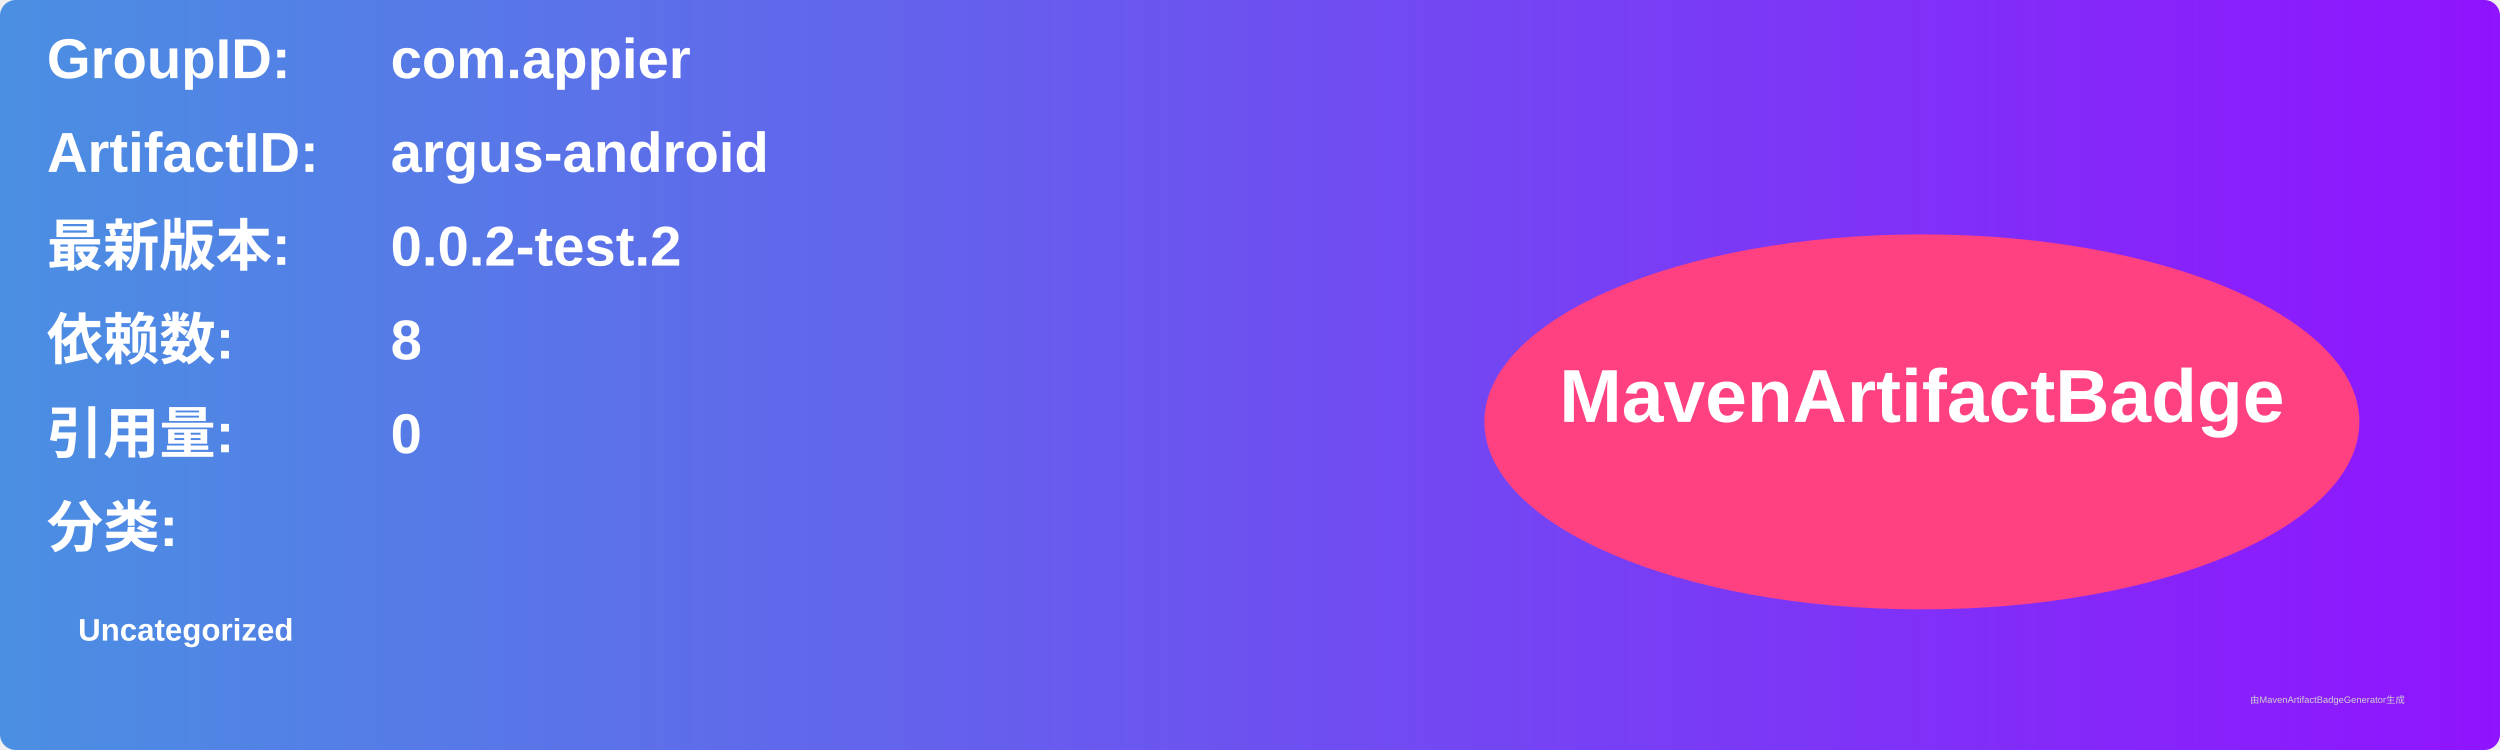
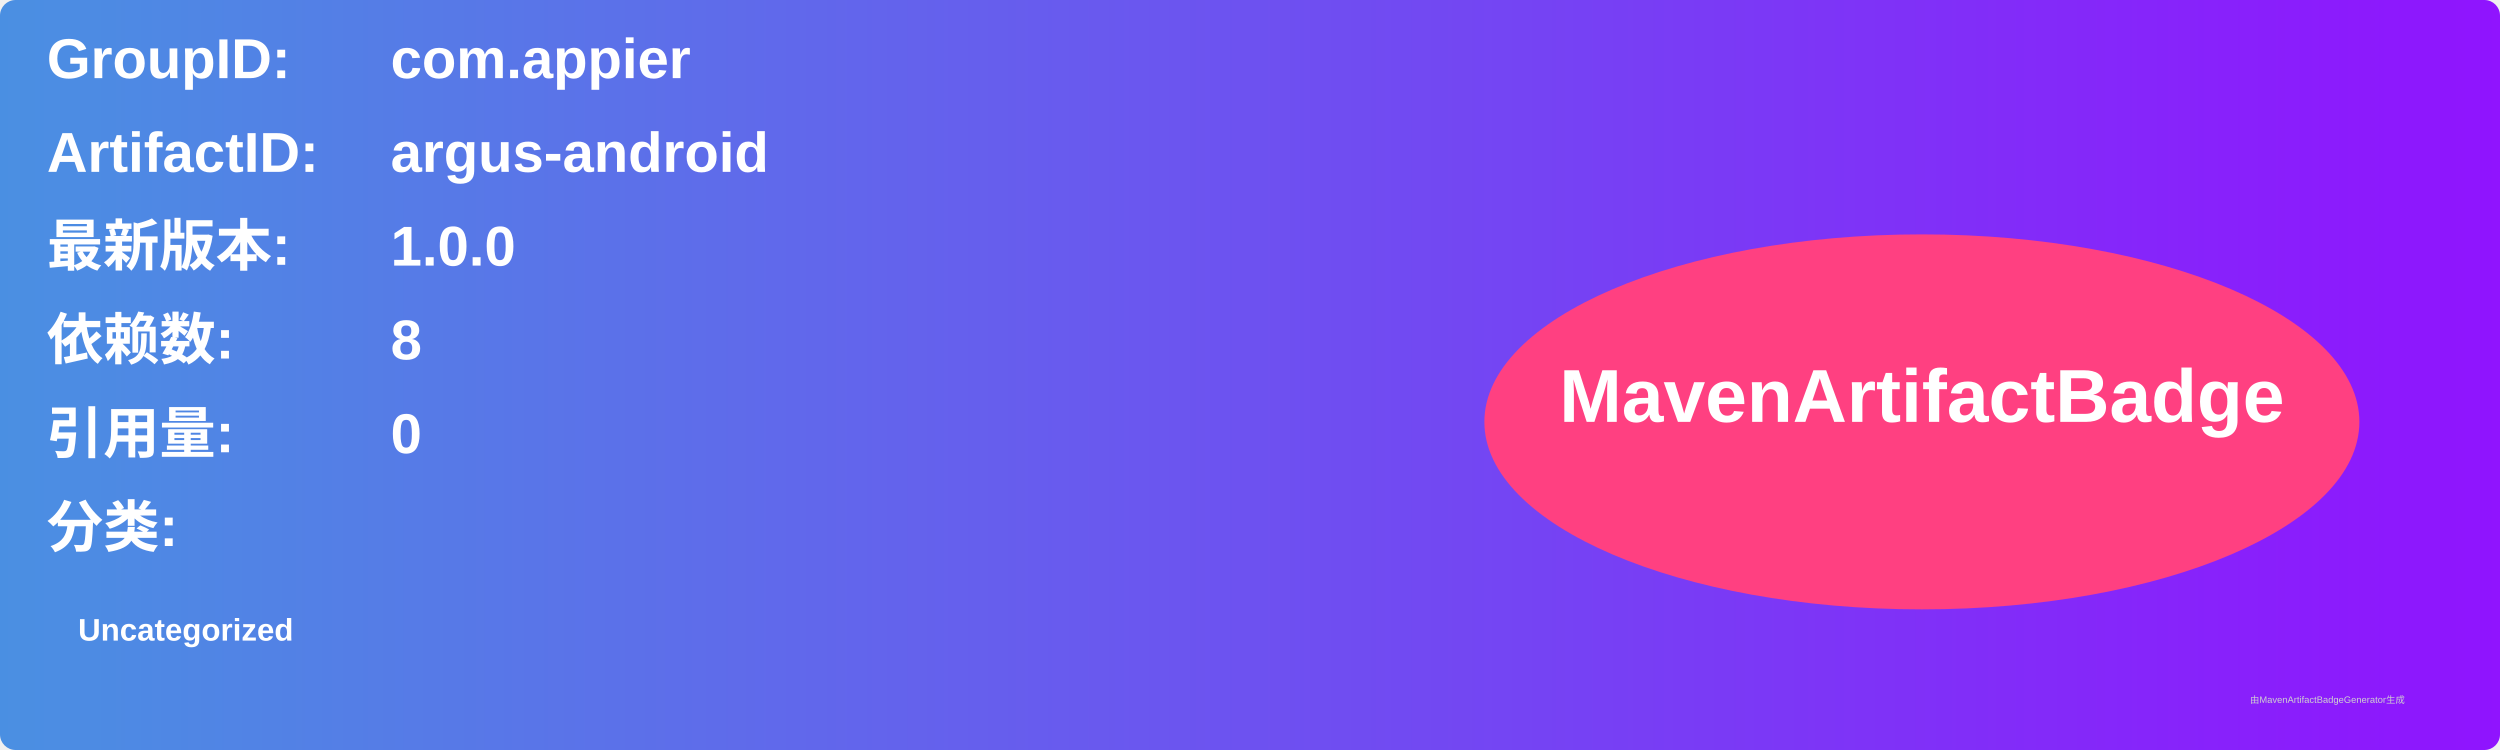
<svg xmlns="http://www.w3.org/2000/svg" width="800" height="240" viewBox="0 0 800 240">
  <linearGradient id="grad" x1="0%" y1="0%" x2="100%" y2="0%">
    <stop offset="0%" stop-color="#4a90e2" />
    <stop offset="100%" stop-color="#9013fe" />
  </linearGradient>
  <rect width="100%" height="100%" rx="5" ry="5" fill="url(#grad)" />
  <g transform="translate(15, 15)">
    <text x="0" y="10" font-family="Arial" font-size="18" fill="white" font-weight="bold" width="260">GroupID:</text>
    <text x="110" y="10" font-family="Arial" font-size="18" fill="white" font-weight="bold" width="460">com.appier</text>
    <text x="0" y="40" font-family="Arial" font-size="18" fill="white" font-weight="bold" width="260">ArtifactID:</text>
    <text x="110" y="40" font-family="Arial" font-size="18" fill="white" font-weight="bold" width="460">argus-android</text>
    <text x="0" y="70" font-family="Arial" font-size="18" fill="white" font-weight="bold">最新版本:</text>
    <text x="110" y="70" font-family="Arial" font-size="18" fill="white" font-weight="bold">
-       <tspan font-weight="bold">0.0.2-test.2</tspan>
+       <tspan font-weight="bold">1.0.0</tspan>
    </text>
    <text x="0" y="100" font-family="Arial" font-size="18" fill="white" font-weight="bold">依赖数: </text>
    <text x="110" y="100" font-family="Arial" font-size="18" fill="white">
      <tspan font-weight="bold">8</tspan>
    </text>
    <text x="0" y="130" font-family="Arial" font-size="18" fill="white" font-weight="bold">引用量: </text>
    <text x="110" y="130" font-family="Arial" font-size="18" fill="white">
      <tspan font-weight="bold">0</tspan>
    </text>
    <text x="0" y="160" font-family="Arial" font-size="18" fill="white" font-weight="bold">分类:</text>
    <text x="10" y="190" font-family="Arial" font-size="10" fill="white">
      <tspan font-weight="bold">Uncategorized</tspan>
    </text>
    <ellipse cx="600" cy="120" rx="140" ry="60" fill="#ff4081" />
    <text x="600" y="120" text-anchor="middle" font-family="Arial" font-size="24" fill="white" font-weight="bold">MavenArtifactBadge</text>
  </g>
  <text x="720" y="225" font-family="Arial" font-size="3" fill="#d0d0d0">由MavenArtifactBadgeGenerator生成</text>
</svg>
